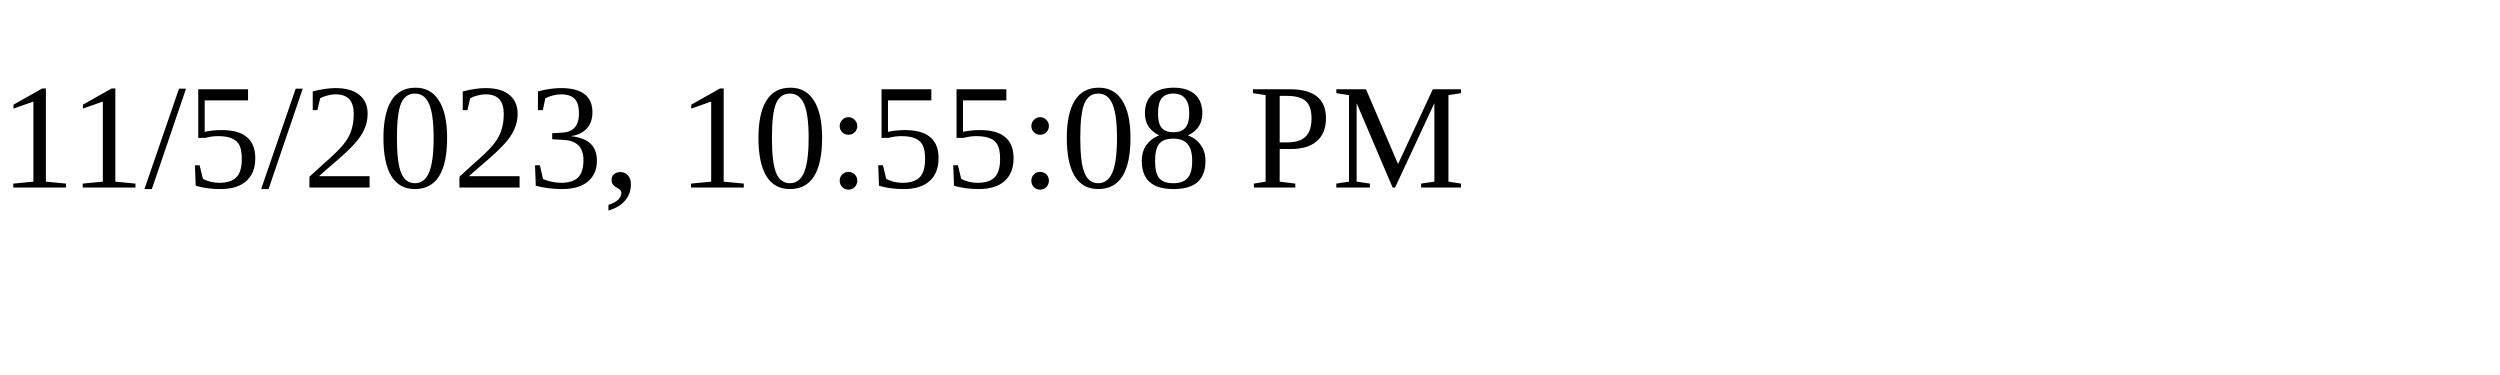
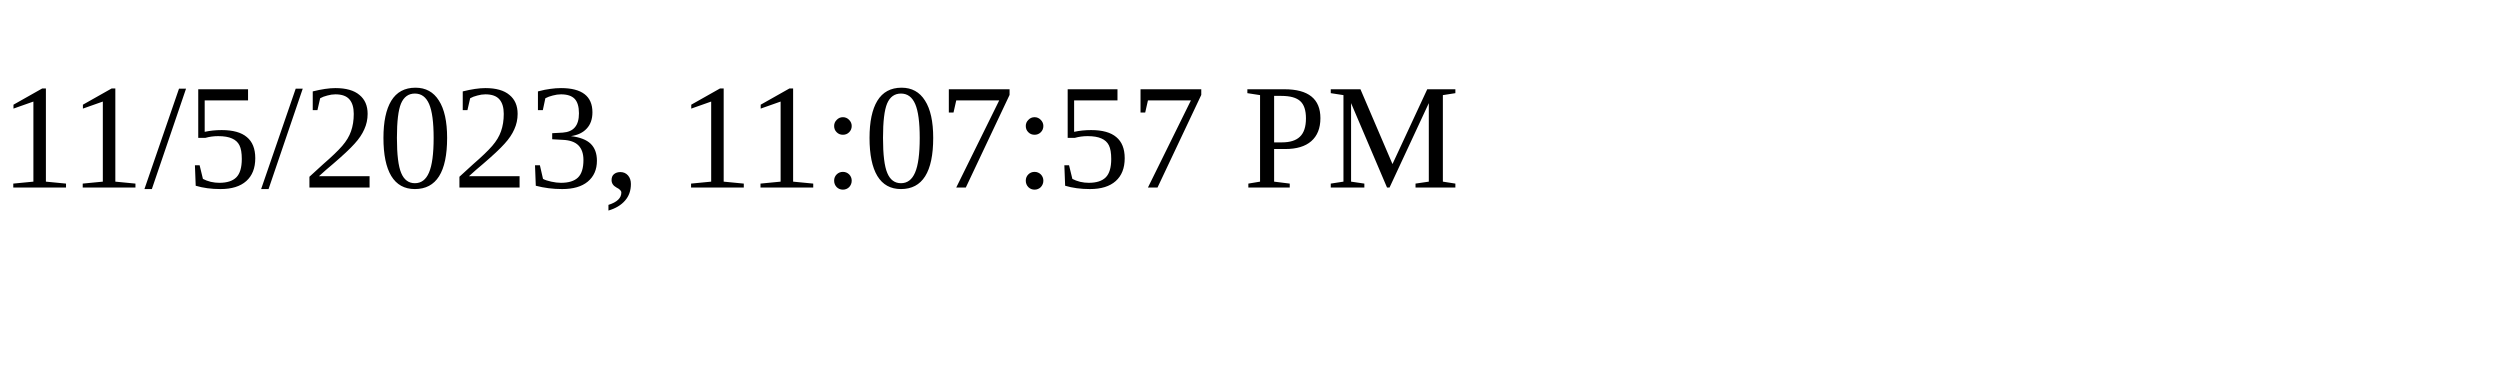
<svg xmlns="http://www.w3.org/2000/svg" height="30" width="200">
-   <text x="0" y="15">11/5/2023, 10:55:08 PM</text>
+   <text x="0" y="15">11/5/2023, 11:07:57 PM</text>
</svg>
